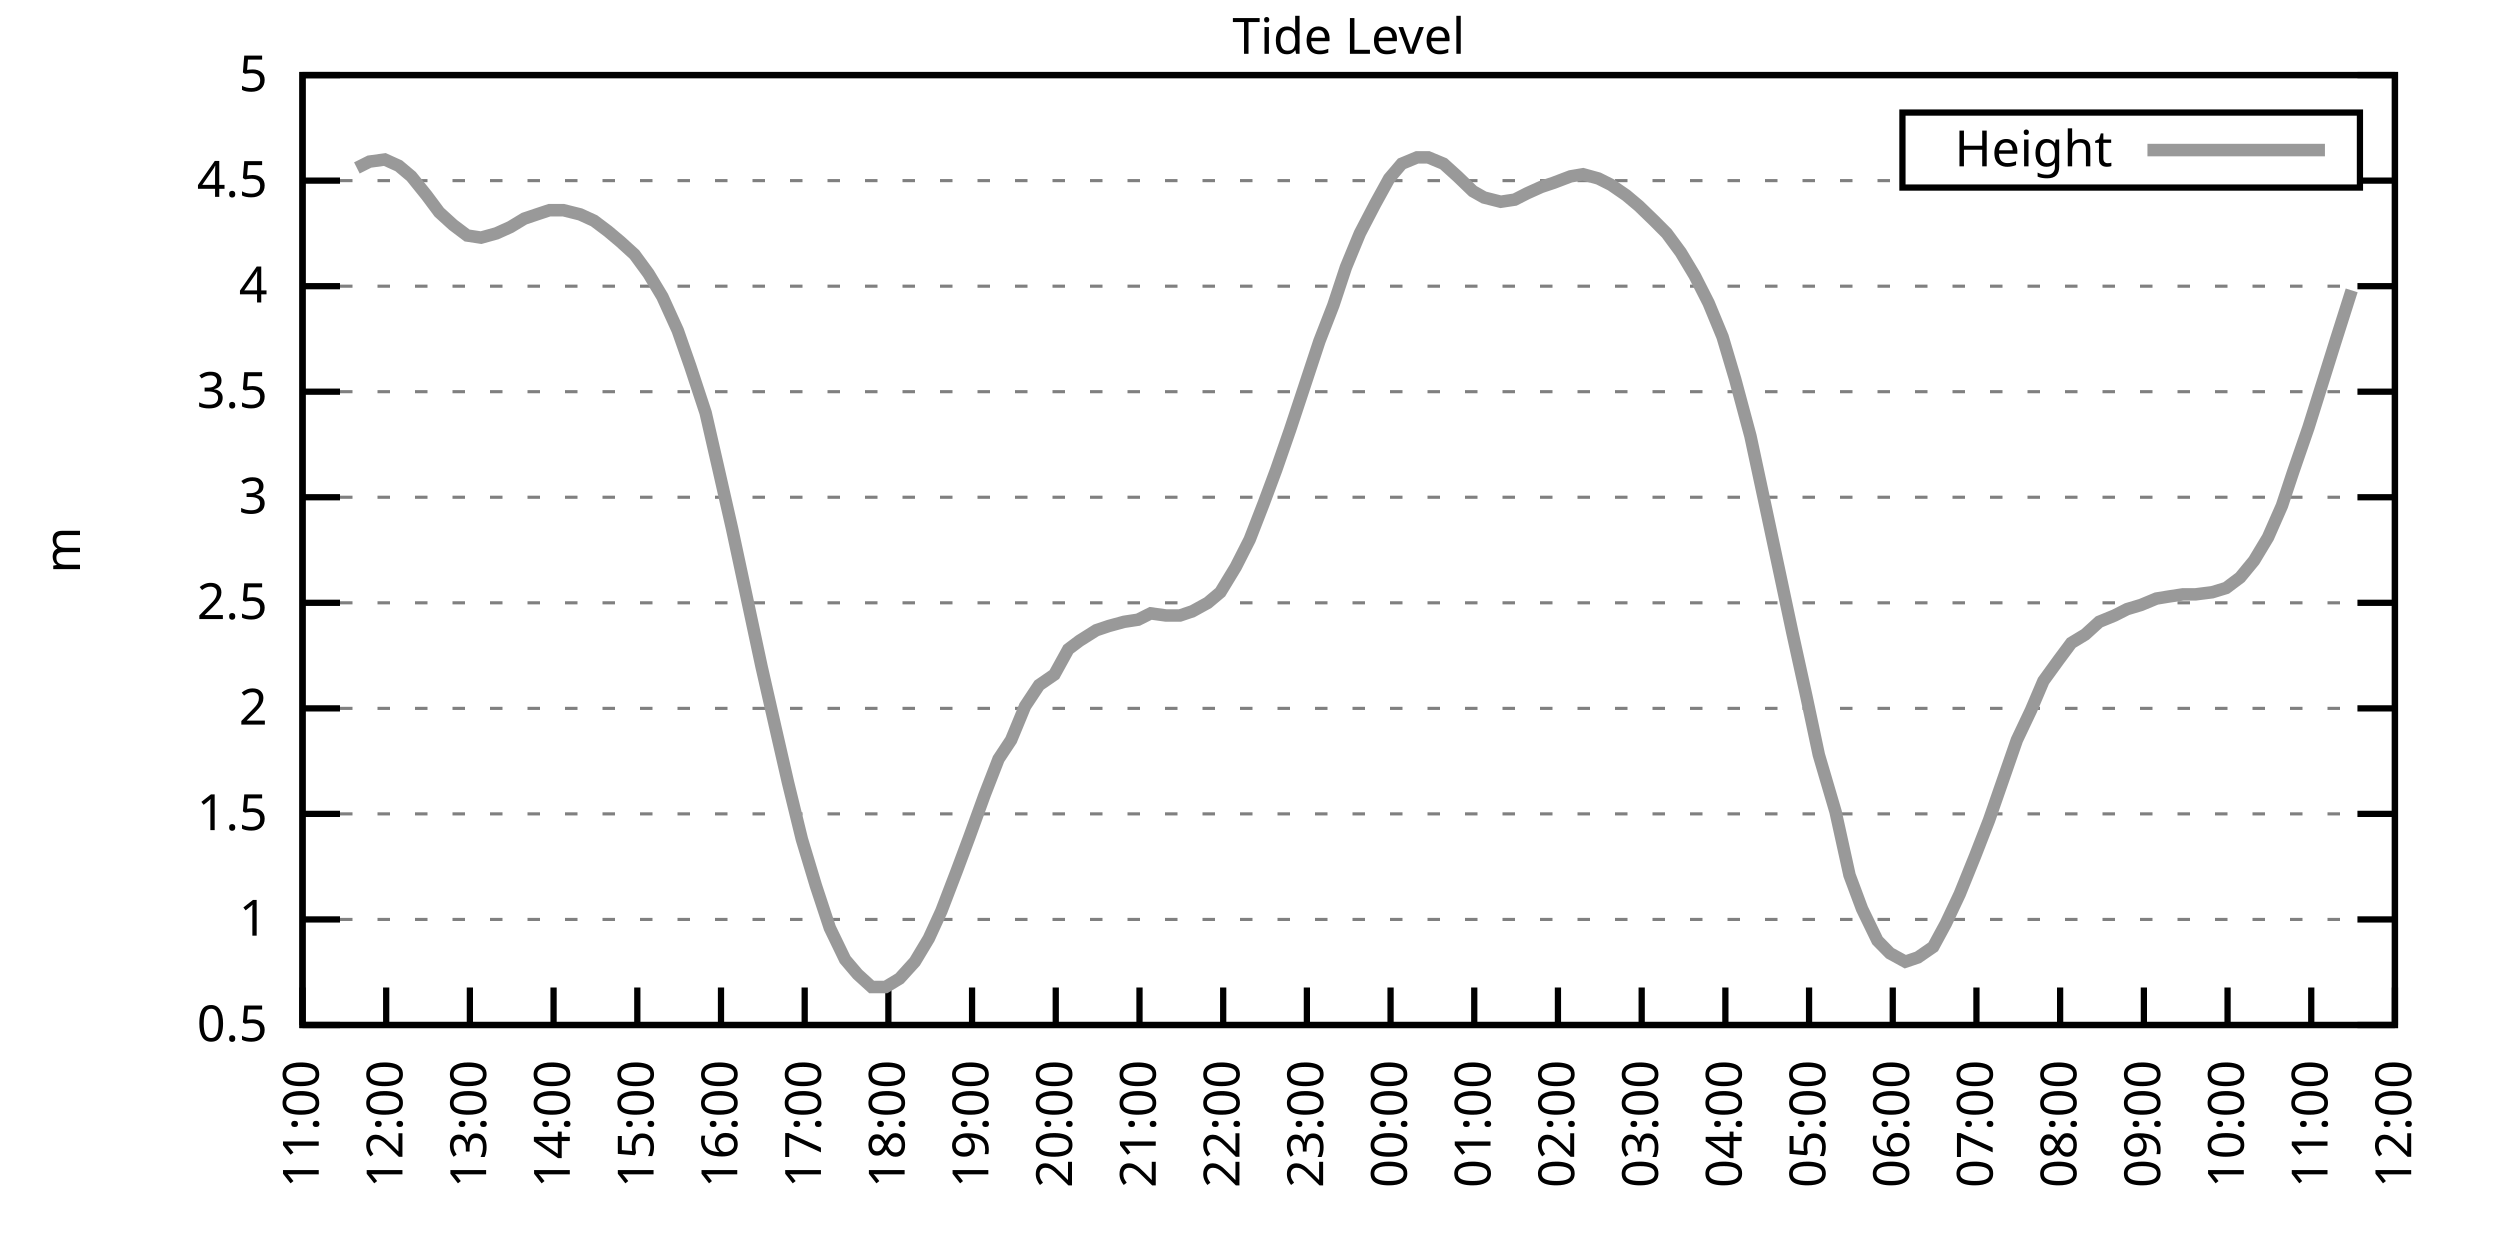
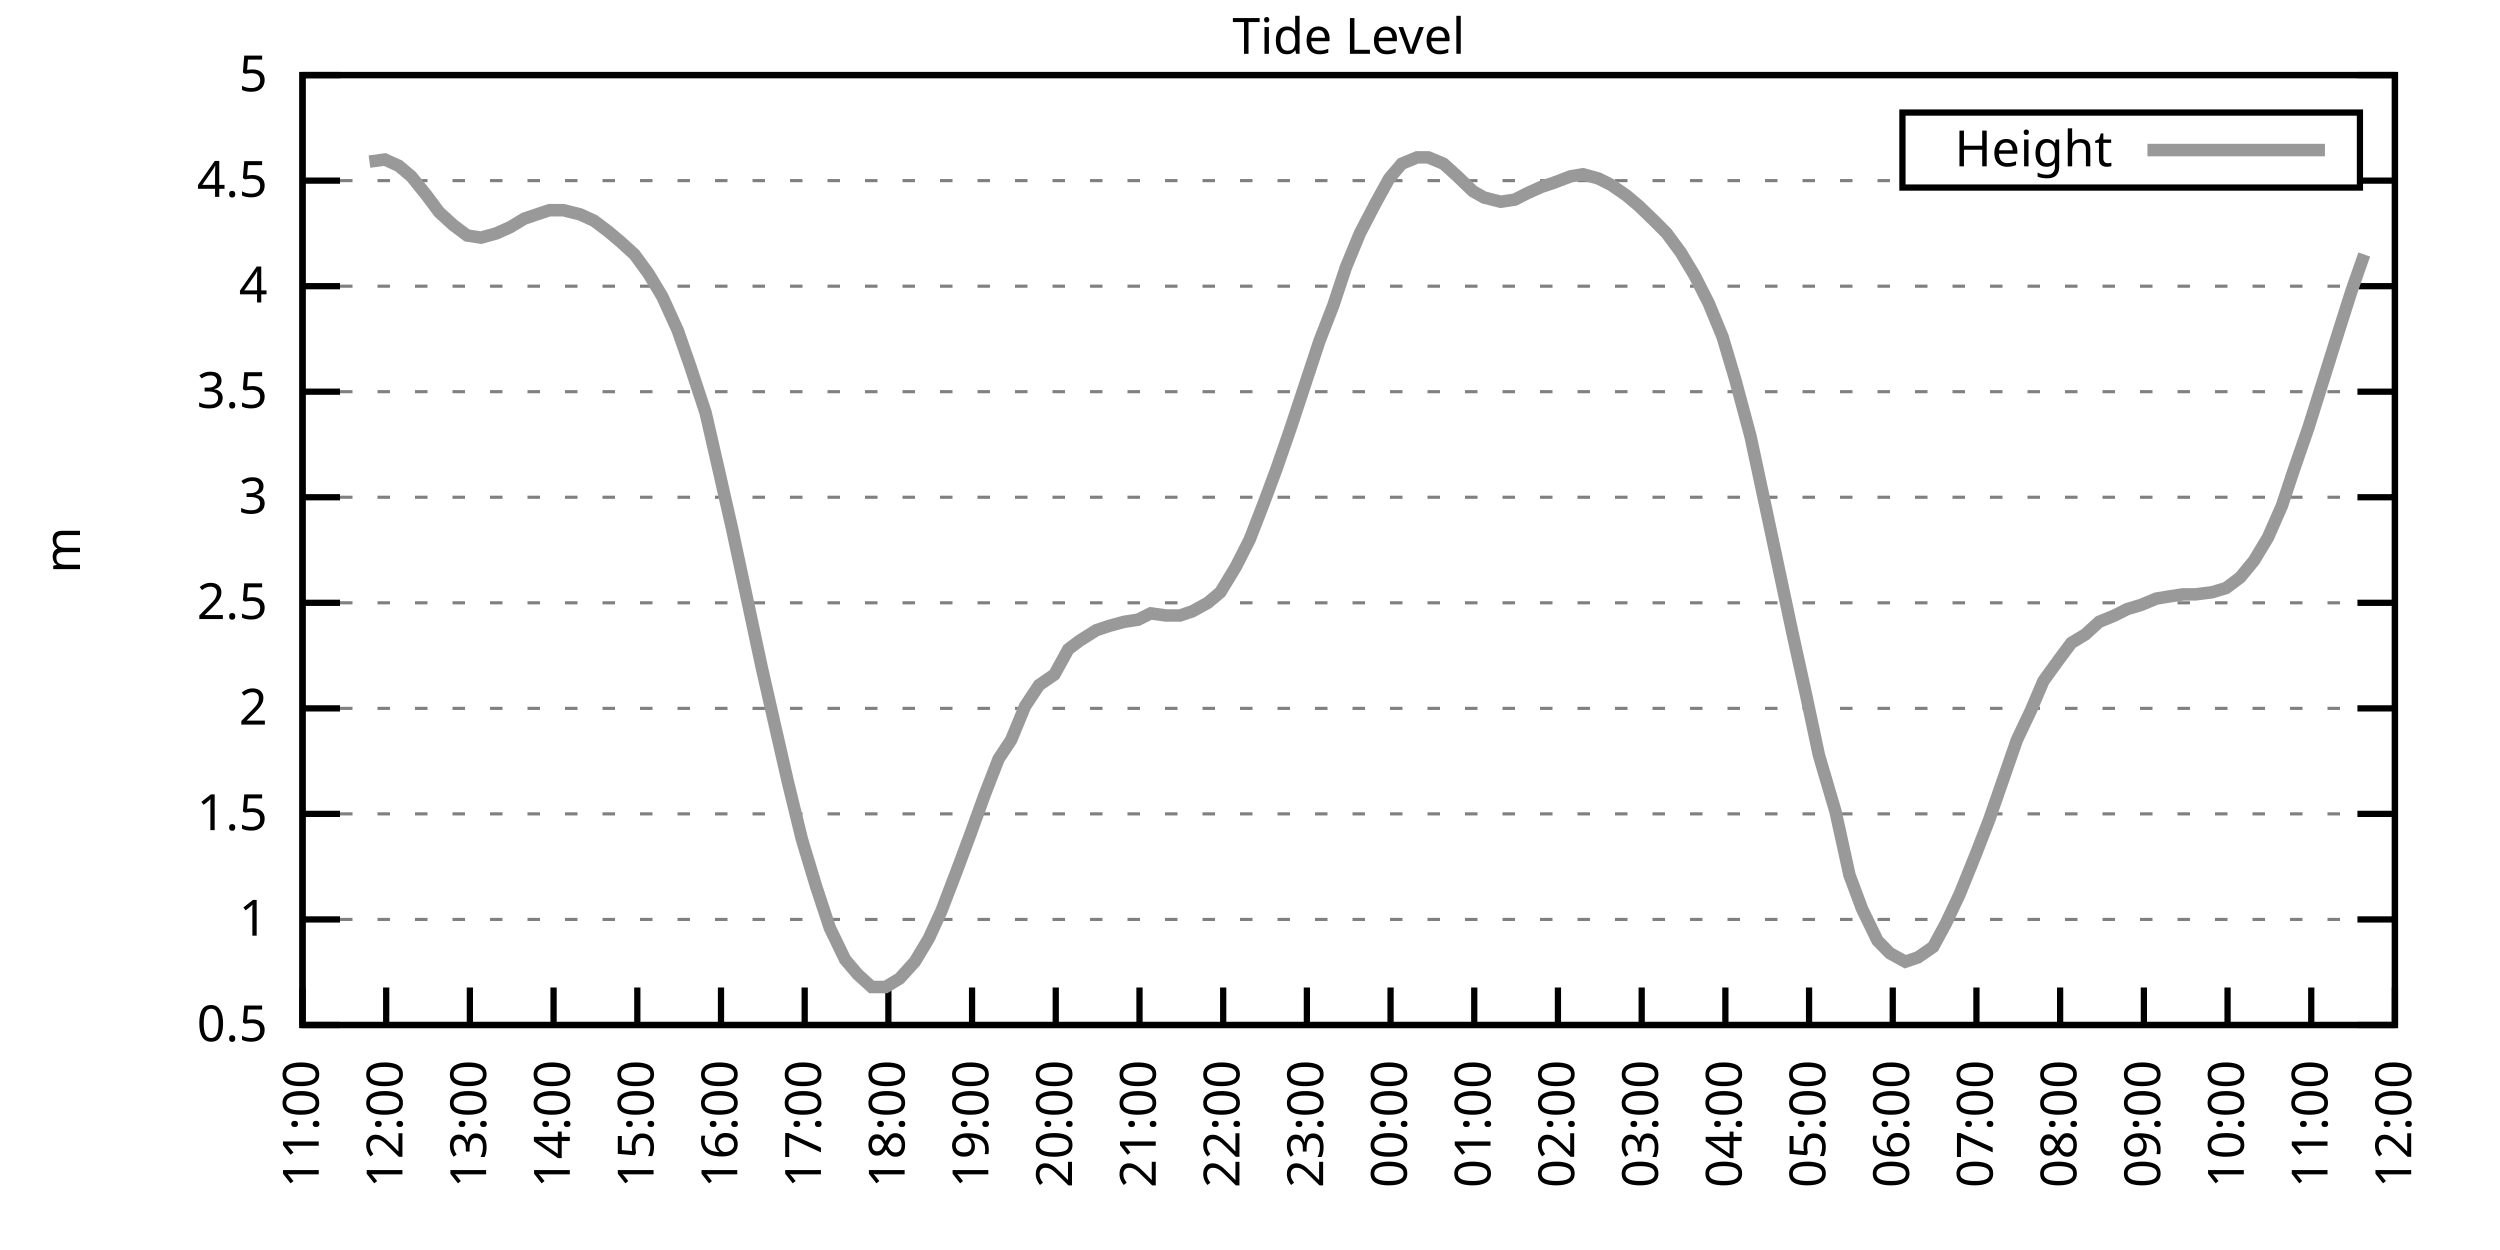
<svg xmlns="http://www.w3.org/2000/svg" xmlns:xlink="http://www.w3.org/1999/xlink" width="400" height="200" viewBox="0 0 400 200">
  <g id="gnuplot_canvas">
    <rect x="0" y="0" width="400" height="200" fill="none" />
    <defs>
      <circle id="gpDot" r="0.5" stroke-width="0.5" stroke="currentColor" />
      <path id="gpPt0" stroke-width="0.333" stroke="currentColor" d="M-1,0 h2 M0,-1 v2" />
      <path id="gpPt1" stroke-width="0.333" stroke="currentColor" d="M-1,-1 L1,1 M1,-1 L-1,1" />
      <path id="gpPt2" stroke-width="0.333" stroke="currentColor" d="M-1,0 L1,0 M0,-1 L0,1 M-1,-1 L1,1 M-1,1 L1,-1" />
      <rect id="gpPt3" stroke-width="0.333" stroke="currentColor" x="-1" y="-1" width="2" height="2" />
      <rect id="gpPt4" stroke-width="0.333" stroke="currentColor" fill="currentColor" x="-1" y="-1" width="2" height="2" />
      <circle id="gpPt5" stroke-width="0.333" stroke="currentColor" cx="0" cy="0" r="1" />
      <use xlink:href="#gpPt5" id="gpPt6" fill="currentColor" stroke="none" />
      <path id="gpPt7" stroke-width="0.333" stroke="currentColor" d="M0,-1.33 L-1.33,0.67 L1.33,0.67 z" />
      <use xlink:href="#gpPt7" id="gpPt8" fill="currentColor" stroke="none" />
      <use xlink:href="#gpPt7" id="gpPt9" stroke="currentColor" transform="rotate(180)" />
      <use xlink:href="#gpPt9" id="gpPt10" fill="currentColor" stroke="none" />
      <use xlink:href="#gpPt3" id="gpPt11" stroke="currentColor" transform="rotate(45)" />
      <use xlink:href="#gpPt11" id="gpPt12" fill="currentColor" stroke="none" />
      <path id="gpPt13" stroke-width="0.333" stroke="currentColor" d="M0,1.330 L1.265,0.411 L0.782,-1.067 L-0.782,-1.076 L-1.265,0.411 z" />
      <use xlink:href="#gpPt13" id="gpPt14" fill="currentColor" stroke="none" />
      <filter id="textbox" filterUnits="objectBoundingBox" x="0" y="0" height="1" width="1">
        <feFlood flood-color="white" flood-opacity="1" result="bgnd" />
        <feComposite in="SourceGraphic" in2="bgnd" operator="atop" />
      </filter>
      <filter id="greybox" filterUnits="objectBoundingBox" x="0" y="0" height="1" width="1">
        <feFlood flood-color="lightgrey" flood-opacity="1" result="grey" />
        <feComposite in="SourceGraphic" in2="grey" operator="atop" />
      </filter>
    </defs>
    <g fill="none" color="white" stroke="currentColor" stroke-width="1.00" stroke-linecap="butt" stroke-linejoin="miter">
</g>
    <g fill="none" color="black" stroke="currentColor" stroke-width="1.00" stroke-linecap="butt" stroke-linejoin="miter">
      <g stroke="none" shape-rendering="crispEdges">
        <polygon fill="rgb(255, 255, 255)" points="48.40,164.00 383.18,164.00 383.18,12.02 48.40,12.02 " />
      </g>
    </g>
    <g fill="none" color="black" stroke="currentColor" stroke-width="1.00" stroke-linecap="butt" stroke-linejoin="miter">
</g>
    <g fill="none" color="black" stroke="black" stroke-width="0.50" stroke-linecap="butt" stroke-linejoin="miter">
</g>
    <g fill="none" color="gray" stroke="currentColor" stroke-width="0.50" stroke-linecap="butt" stroke-linejoin="miter">
      <path stroke="gray" stroke-dasharray="2,4" class="gridline" d="M48.40,164.00 L383.19,164.00  " />
    </g>
    <g fill="none" color="gray" stroke="gray" stroke-width="1.00" stroke-linecap="butt" stroke-linejoin="miter">
</g>
    <g fill="none" color="black" stroke="currentColor" stroke-width="1.00" stroke-linecap="butt" stroke-linejoin="miter">
      <path stroke="black" d="M48.40,164.00 L54.40,164.00 M383.19,164.00 L377.19,164.00  " />
      <g transform="translate(42.80,166.60)" stroke="none" fill="black" font-family="Sans" font-size="8.00" text-anchor="end">
        <text>
          <tspan font-family="Sans"> 0.5</tspan>
        </text>
      </g>
    </g>
    <g fill="none" color="black" stroke="currentColor" stroke-width="1.00" stroke-linecap="butt" stroke-linejoin="miter">
</g>
    <g fill="none" color="black" stroke="black" stroke-width="0.50" stroke-linecap="butt" stroke-linejoin="miter">
</g>
    <g fill="none" color="gray" stroke="currentColor" stroke-width="0.50" stroke-linecap="butt" stroke-linejoin="miter">
      <path stroke="gray" stroke-dasharray="2,4" class="gridline" d="M48.40,147.11 L383.19,147.11  " />
    </g>
    <g fill="none" color="gray" stroke="gray" stroke-width="1.00" stroke-linecap="butt" stroke-linejoin="miter">
</g>
    <g fill="none" color="black" stroke="currentColor" stroke-width="1.00" stroke-linecap="butt" stroke-linejoin="miter">
      <path stroke="black" d="M48.40,147.11 L54.40,147.11 M383.19,147.11 L377.19,147.11  " />
      <g transform="translate(42.80,149.71)" stroke="none" fill="black" font-family="Sans" font-size="8.00" text-anchor="end">
        <text>
          <tspan font-family="Sans"> 1</tspan>
        </text>
      </g>
    </g>
    <g fill="none" color="black" stroke="currentColor" stroke-width="1.00" stroke-linecap="butt" stroke-linejoin="miter">
</g>
    <g fill="none" color="black" stroke="black" stroke-width="0.50" stroke-linecap="butt" stroke-linejoin="miter">
</g>
    <g fill="none" color="gray" stroke="currentColor" stroke-width="0.50" stroke-linecap="butt" stroke-linejoin="miter">
      <path stroke="gray" stroke-dasharray="2,4" class="gridline" d="M48.40,130.22 L383.19,130.22  " />
    </g>
    <g fill="none" color="gray" stroke="gray" stroke-width="1.00" stroke-linecap="butt" stroke-linejoin="miter">
</g>
    <g fill="none" color="black" stroke="currentColor" stroke-width="1.00" stroke-linecap="butt" stroke-linejoin="miter">
      <path stroke="black" d="M48.40,130.22 L54.40,130.22 M383.19,130.22 L377.19,130.22  " />
      <g transform="translate(42.80,132.82)" stroke="none" fill="black" font-family="Sans" font-size="8.00" text-anchor="end">
        <text>
          <tspan font-family="Sans"> 1.5</tspan>
        </text>
      </g>
    </g>
    <g fill="none" color="black" stroke="currentColor" stroke-width="1.00" stroke-linecap="butt" stroke-linejoin="miter">
</g>
    <g fill="none" color="black" stroke="black" stroke-width="0.50" stroke-linecap="butt" stroke-linejoin="miter">
</g>
    <g fill="none" color="gray" stroke="currentColor" stroke-width="0.50" stroke-linecap="butt" stroke-linejoin="miter">
      <path stroke="gray" stroke-dasharray="2,4" class="gridline" d="M48.40,113.34 L383.19,113.34  " />
    </g>
    <g fill="none" color="gray" stroke="gray" stroke-width="1.00" stroke-linecap="butt" stroke-linejoin="miter">
</g>
    <g fill="none" color="black" stroke="currentColor" stroke-width="1.00" stroke-linecap="butt" stroke-linejoin="miter">
      <path stroke="black" d="M48.40,113.34 L54.40,113.34 M383.19,113.34 L377.19,113.34  " />
      <g transform="translate(42.80,115.94)" stroke="none" fill="black" font-family="Sans" font-size="8.00" text-anchor="end">
        <text>
          <tspan font-family="Sans"> 2</tspan>
        </text>
      </g>
    </g>
    <g fill="none" color="black" stroke="currentColor" stroke-width="1.00" stroke-linecap="butt" stroke-linejoin="miter">
</g>
    <g fill="none" color="black" stroke="black" stroke-width="0.50" stroke-linecap="butt" stroke-linejoin="miter">
</g>
    <g fill="none" color="gray" stroke="currentColor" stroke-width="0.50" stroke-linecap="butt" stroke-linejoin="miter">
      <path stroke="gray" stroke-dasharray="2,4" class="gridline" d="M48.40,96.45 L383.19,96.45  " />
    </g>
    <g fill="none" color="gray" stroke="gray" stroke-width="1.00" stroke-linecap="butt" stroke-linejoin="miter">
</g>
    <g fill="none" color="black" stroke="currentColor" stroke-width="1.00" stroke-linecap="butt" stroke-linejoin="miter">
      <path stroke="black" d="M48.40,96.45 L54.40,96.45 M383.19,96.45 L377.19,96.45  " />
      <g transform="translate(42.80,99.05)" stroke="none" fill="black" font-family="Sans" font-size="8.00" text-anchor="end">
        <text>
          <tspan font-family="Sans"> 2.5</tspan>
        </text>
      </g>
    </g>
    <g fill="none" color="black" stroke="currentColor" stroke-width="1.00" stroke-linecap="butt" stroke-linejoin="miter">
</g>
    <g fill="none" color="black" stroke="black" stroke-width="0.50" stroke-linecap="butt" stroke-linejoin="miter">
</g>
    <g fill="none" color="gray" stroke="currentColor" stroke-width="0.50" stroke-linecap="butt" stroke-linejoin="miter">
      <path stroke="gray" stroke-dasharray="2,4" class="gridline" d="M48.40,79.56 L383.19,79.56  " />
    </g>
    <g fill="none" color="gray" stroke="gray" stroke-width="1.00" stroke-linecap="butt" stroke-linejoin="miter">
</g>
    <g fill="none" color="black" stroke="currentColor" stroke-width="1.00" stroke-linecap="butt" stroke-linejoin="miter">
      <path stroke="black" d="M48.40,79.56 L54.40,79.56 M383.19,79.56 L377.19,79.56  " />
      <g transform="translate(42.80,82.16)" stroke="none" fill="black" font-family="Sans" font-size="8.00" text-anchor="end">
        <text>
          <tspan font-family="Sans"> 3</tspan>
        </text>
      </g>
    </g>
    <g fill="none" color="black" stroke="currentColor" stroke-width="1.00" stroke-linecap="butt" stroke-linejoin="miter">
</g>
    <g fill="none" color="black" stroke="black" stroke-width="0.50" stroke-linecap="butt" stroke-linejoin="miter">
</g>
    <g fill="none" color="gray" stroke="currentColor" stroke-width="0.50" stroke-linecap="butt" stroke-linejoin="miter">
      <path stroke="gray" stroke-dasharray="2,4" class="gridline" d="M48.40,62.67 L383.19,62.67  " />
    </g>
    <g fill="none" color="gray" stroke="gray" stroke-width="1.00" stroke-linecap="butt" stroke-linejoin="miter">
</g>
    <g fill="none" color="black" stroke="currentColor" stroke-width="1.00" stroke-linecap="butt" stroke-linejoin="miter">
      <path stroke="black" d="M48.40,62.67 L54.40,62.67 M383.19,62.67 L377.19,62.67  " />
      <g transform="translate(42.80,65.27)" stroke="none" fill="black" font-family="Sans" font-size="8.00" text-anchor="end">
        <text>
          <tspan font-family="Sans"> 3.5</tspan>
        </text>
      </g>
    </g>
    <g fill="none" color="black" stroke="currentColor" stroke-width="1.00" stroke-linecap="butt" stroke-linejoin="miter">
</g>
    <g fill="none" color="black" stroke="black" stroke-width="0.50" stroke-linecap="butt" stroke-linejoin="miter">
</g>
    <g fill="none" color="gray" stroke="currentColor" stroke-width="0.50" stroke-linecap="butt" stroke-linejoin="miter">
      <path stroke="gray" stroke-dasharray="2,4" class="gridline" d="M48.40,45.79 L383.19,45.79  " />
    </g>
    <g fill="none" color="gray" stroke="gray" stroke-width="1.00" stroke-linecap="butt" stroke-linejoin="miter">
</g>
    <g fill="none" color="black" stroke="currentColor" stroke-width="1.00" stroke-linecap="butt" stroke-linejoin="miter">
      <path stroke="black" d="M48.40,45.79 L54.40,45.79 M383.19,45.79 L377.19,45.79  " />
      <g transform="translate(42.80,48.39)" stroke="none" fill="black" font-family="Sans" font-size="8.00" text-anchor="end">
        <text>
          <tspan font-family="Sans"> 4</tspan>
        </text>
      </g>
    </g>
    <g fill="none" color="black" stroke="currentColor" stroke-width="1.00" stroke-linecap="butt" stroke-linejoin="miter">
</g>
    <g fill="none" color="black" stroke="black" stroke-width="0.50" stroke-linecap="butt" stroke-linejoin="miter">
</g>
    <g fill="none" color="gray" stroke="currentColor" stroke-width="0.50" stroke-linecap="butt" stroke-linejoin="miter">
      <path stroke="gray" stroke-dasharray="2,4" class="gridline" d="M48.40,28.90 L304.39,28.90 M377.59,28.90 L383.19,28.90  " />
    </g>
    <g fill="none" color="gray" stroke="gray" stroke-width="1.00" stroke-linecap="butt" stroke-linejoin="miter">
</g>
    <g fill="none" color="black" stroke="currentColor" stroke-width="1.00" stroke-linecap="butt" stroke-linejoin="miter">
      <path stroke="black" d="M48.40,28.90 L54.40,28.90 M383.19,28.90 L377.19,28.90  " />
      <g transform="translate(42.80,31.50)" stroke="none" fill="black" font-family="Sans" font-size="8.00" text-anchor="end">
        <text>
          <tspan font-family="Sans"> 4.5</tspan>
        </text>
      </g>
    </g>
    <g fill="none" color="black" stroke="currentColor" stroke-width="1.00" stroke-linecap="butt" stroke-linejoin="miter">
</g>
    <g fill="none" color="black" stroke="black" stroke-width="0.50" stroke-linecap="butt" stroke-linejoin="miter">
</g>
    <g fill="none" color="gray" stroke="currentColor" stroke-width="0.50" stroke-linecap="butt" stroke-linejoin="miter">
      <path stroke="gray" stroke-dasharray="2,4" class="gridline" d="M48.40,12.01 L383.19,12.01  " />
    </g>
    <g fill="none" color="gray" stroke="gray" stroke-width="1.00" stroke-linecap="butt" stroke-linejoin="miter">
</g>
    <g fill="none" color="black" stroke="currentColor" stroke-width="1.00" stroke-linecap="butt" stroke-linejoin="miter">
      <path stroke="black" d="M48.40,12.01 L54.40,12.01 M383.19,12.01 L377.19,12.01  " />
      <g transform="translate(42.80,14.61)" stroke="none" fill="black" font-family="Sans" font-size="8.00" text-anchor="end">
        <text>
          <tspan font-family="Sans"> 5</tspan>
        </text>
      </g>
    </g>
    <g fill="none" color="black" stroke="currentColor" stroke-width="1.00" stroke-linecap="butt" stroke-linejoin="miter">
      <path stroke="black" d="M48.40,164.00 L48.40,158.00  " />
      <g transform="translate(51.00,169.60) rotate(270.00)" stroke="none" fill="black" font-family="Sans" font-size="8.00" text-anchor="end">
        <text>
          <tspan font-family="Sans">11:00</tspan>
        </text>
      </g>
    </g>
    <g fill="none" color="black" stroke="currentColor" stroke-width="1.00" stroke-linecap="butt" stroke-linejoin="miter">
      <path stroke="black" d="M61.79,164.00 L61.79,158.00  " />
      <g transform="translate(64.39,169.60) rotate(270.00)" stroke="none" fill="black" font-family="Sans" font-size="8.00" text-anchor="end">
        <text>
          <tspan font-family="Sans">12:00</tspan>
        </text>
      </g>
    </g>
    <g fill="none" color="black" stroke="currentColor" stroke-width="1.00" stroke-linecap="butt" stroke-linejoin="miter">
      <path stroke="black" d="M75.18,164.00 L75.18,158.00  " />
      <g transform="translate(77.78,169.60) rotate(270.00)" stroke="none" fill="black" font-family="Sans" font-size="8.00" text-anchor="end">
        <text>
          <tspan font-family="Sans">13:00</tspan>
        </text>
      </g>
    </g>
    <g fill="none" color="black" stroke="currentColor" stroke-width="1.00" stroke-linecap="butt" stroke-linejoin="miter">
      <path stroke="black" d="M88.57,164.00 L88.57,158.00  " />
      <g transform="translate(91.17,169.60) rotate(270.00)" stroke="none" fill="black" font-family="Sans" font-size="8.00" text-anchor="end">
        <text>
          <tspan font-family="Sans">14:00</tspan>
        </text>
      </g>
    </g>
    <g fill="none" color="black" stroke="currentColor" stroke-width="1.00" stroke-linecap="butt" stroke-linejoin="miter">
      <path stroke="black" d="M101.97,164.00 L101.97,158.00  " />
      <g transform="translate(104.57,169.60) rotate(270.00)" stroke="none" fill="black" font-family="Sans" font-size="8.00" text-anchor="end">
        <text>
          <tspan font-family="Sans">15:00</tspan>
        </text>
      </g>
    </g>
    <g fill="none" color="black" stroke="currentColor" stroke-width="1.00" stroke-linecap="butt" stroke-linejoin="miter">
      <path stroke="black" d="M115.36,164.00 L115.36,158.00  " />
      <g transform="translate(117.96,169.60) rotate(270.00)" stroke="none" fill="black" font-family="Sans" font-size="8.00" text-anchor="end">
        <text>
          <tspan font-family="Sans">16:00</tspan>
        </text>
      </g>
    </g>
    <g fill="none" color="black" stroke="currentColor" stroke-width="1.00" stroke-linecap="butt" stroke-linejoin="miter">
      <path stroke="black" d="M128.75,164.00 L128.75,158.00  " />
      <g transform="translate(131.35,169.60) rotate(270.00)" stroke="none" fill="black" font-family="Sans" font-size="8.00" text-anchor="end">
        <text>
          <tspan font-family="Sans">17:00</tspan>
        </text>
      </g>
    </g>
    <g fill="none" color="black" stroke="currentColor" stroke-width="1.00" stroke-linecap="butt" stroke-linejoin="miter">
      <path stroke="black" d="M142.14,164.00 L142.14,158.00  " />
      <g transform="translate(144.74,169.60) rotate(270.00)" stroke="none" fill="black" font-family="Sans" font-size="8.00" text-anchor="end">
        <text>
          <tspan font-family="Sans">18:00</tspan>
        </text>
      </g>
    </g>
    <g fill="none" color="black" stroke="currentColor" stroke-width="1.00" stroke-linecap="butt" stroke-linejoin="miter">
      <path stroke="black" d="M155.53,164.00 L155.53,158.00  " />
      <g transform="translate(158.13,169.60) rotate(270.00)" stroke="none" fill="black" font-family="Sans" font-size="8.00" text-anchor="end">
        <text>
          <tspan font-family="Sans">19:00</tspan>
        </text>
      </g>
    </g>
    <g fill="none" color="black" stroke="currentColor" stroke-width="1.00" stroke-linecap="butt" stroke-linejoin="miter">
      <path stroke="black" d="M168.92,164.00 L168.92,158.00  " />
      <g transform="translate(171.52,169.60) rotate(270.00)" stroke="none" fill="black" font-family="Sans" font-size="8.00" text-anchor="end">
        <text>
          <tspan font-family="Sans">20:00</tspan>
        </text>
      </g>
    </g>
    <g fill="none" color="black" stroke="currentColor" stroke-width="1.00" stroke-linecap="butt" stroke-linejoin="miter">
      <path stroke="black" d="M182.32,164.00 L182.32,158.00  " />
      <g transform="translate(184.92,169.60) rotate(270.00)" stroke="none" fill="black" font-family="Sans" font-size="8.00" text-anchor="end">
        <text>
          <tspan font-family="Sans">21:00</tspan>
        </text>
      </g>
    </g>
    <g fill="none" color="black" stroke="currentColor" stroke-width="1.00" stroke-linecap="butt" stroke-linejoin="miter">
      <path stroke="black" d="M195.71,164.00 L195.71,158.00  " />
      <g transform="translate(198.31,169.60) rotate(270.00)" stroke="none" fill="black" font-family="Sans" font-size="8.00" text-anchor="end">
        <text>
          <tspan font-family="Sans">22:00</tspan>
        </text>
      </g>
    </g>
    <g fill="none" color="black" stroke="currentColor" stroke-width="1.00" stroke-linecap="butt" stroke-linejoin="miter">
      <path stroke="black" d="M209.10,164.00 L209.10,158.00  " />
      <g transform="translate(211.70,169.60) rotate(270.00)" stroke="none" fill="black" font-family="Sans" font-size="8.00" text-anchor="end">
        <text>
          <tspan font-family="Sans">23:00</tspan>
        </text>
      </g>
    </g>
    <g fill="none" color="black" stroke="currentColor" stroke-width="1.00" stroke-linecap="butt" stroke-linejoin="miter">
      <path stroke="black" d="M222.49,164.00 L222.49,158.00  " />
      <g transform="translate(225.09,169.60) rotate(270.00)" stroke="none" fill="black" font-family="Sans" font-size="8.00" text-anchor="end">
        <text>
          <tspan font-family="Sans">00:00</tspan>
        </text>
      </g>
    </g>
    <g fill="none" color="black" stroke="currentColor" stroke-width="1.00" stroke-linecap="butt" stroke-linejoin="miter">
      <path stroke="black" d="M235.88,164.00 L235.88,158.00  " />
      <g transform="translate(238.48,169.60) rotate(270.00)" stroke="none" fill="black" font-family="Sans" font-size="8.00" text-anchor="end">
        <text>
          <tspan font-family="Sans">01:00</tspan>
        </text>
      </g>
    </g>
    <g fill="none" color="black" stroke="currentColor" stroke-width="1.00" stroke-linecap="butt" stroke-linejoin="miter">
      <path stroke="black" d="M249.27,164.00 L249.27,158.00  " />
      <g transform="translate(251.87,169.60) rotate(270.00)" stroke="none" fill="black" font-family="Sans" font-size="8.00" text-anchor="end">
        <text>
          <tspan font-family="Sans">02:00</tspan>
        </text>
      </g>
    </g>
    <g fill="none" color="black" stroke="currentColor" stroke-width="1.00" stroke-linecap="butt" stroke-linejoin="miter">
      <path stroke="black" d="M262.67,164.00 L262.67,158.00  " />
      <g transform="translate(265.27,169.60) rotate(270.00)" stroke="none" fill="black" font-family="Sans" font-size="8.00" text-anchor="end">
        <text>
          <tspan font-family="Sans">03:00</tspan>
        </text>
      </g>
    </g>
    <g fill="none" color="black" stroke="currentColor" stroke-width="1.00" stroke-linecap="butt" stroke-linejoin="miter">
      <path stroke="black" d="M276.06,164.00 L276.06,158.00  " />
      <g transform="translate(278.66,169.60) rotate(270.00)" stroke="none" fill="black" font-family="Sans" font-size="8.00" text-anchor="end">
        <text>
          <tspan font-family="Sans">04:00</tspan>
        </text>
      </g>
    </g>
    <g fill="none" color="black" stroke="currentColor" stroke-width="1.00" stroke-linecap="butt" stroke-linejoin="miter">
      <path stroke="black" d="M289.45,164.00 L289.45,158.00  " />
      <g transform="translate(292.05,169.60) rotate(270.00)" stroke="none" fill="black" font-family="Sans" font-size="8.00" text-anchor="end">
        <text>
          <tspan font-family="Sans">05:00</tspan>
        </text>
      </g>
    </g>
    <g fill="none" color="black" stroke="currentColor" stroke-width="1.00" stroke-linecap="butt" stroke-linejoin="miter">
      <path stroke="black" d="M302.84,164.00 L302.84,158.00  " />
      <g transform="translate(305.44,169.60) rotate(270.00)" stroke="none" fill="black" font-family="Sans" font-size="8.00" text-anchor="end">
        <text>
          <tspan font-family="Sans">06:00</tspan>
        </text>
      </g>
    </g>
    <g fill="none" color="black" stroke="currentColor" stroke-width="1.00" stroke-linecap="butt" stroke-linejoin="miter">
      <path stroke="black" d="M316.23,164.00 L316.23,158.00  " />
      <g transform="translate(318.83,169.60) rotate(270.00)" stroke="none" fill="black" font-family="Sans" font-size="8.00" text-anchor="end">
        <text>
          <tspan font-family="Sans">07:00</tspan>
        </text>
      </g>
    </g>
    <g fill="none" color="black" stroke="currentColor" stroke-width="1.00" stroke-linecap="butt" stroke-linejoin="miter">
      <path stroke="black" d="M329.62,164.00 L329.62,158.00  " />
      <g transform="translate(332.22,169.60) rotate(270.00)" stroke="none" fill="black" font-family="Sans" font-size="8.00" text-anchor="end">
        <text>
          <tspan font-family="Sans">08:00</tspan>
        </text>
      </g>
    </g>
    <g fill="none" color="black" stroke="currentColor" stroke-width="1.00" stroke-linecap="butt" stroke-linejoin="miter">
      <path stroke="black" d="M343.02,164.00 L343.02,158.00  " />
      <g transform="translate(345.62,169.60) rotate(270.00)" stroke="none" fill="black" font-family="Sans" font-size="8.00" text-anchor="end">
        <text>
          <tspan font-family="Sans">09:00</tspan>
        </text>
      </g>
    </g>
    <g fill="none" color="black" stroke="currentColor" stroke-width="1.00" stroke-linecap="butt" stroke-linejoin="miter">
      <path stroke="black" d="M356.41,164.00 L356.41,158.00  " />
      <g transform="translate(359.01,169.60) rotate(270.00)" stroke="none" fill="black" font-family="Sans" font-size="8.00" text-anchor="end">
        <text>
          <tspan font-family="Sans">10:00</tspan>
        </text>
      </g>
    </g>
    <g fill="none" color="black" stroke="currentColor" stroke-width="1.00" stroke-linecap="butt" stroke-linejoin="miter">
      <path stroke="black" d="M369.80,164.00 L369.80,158.00  " />
      <g transform="translate(372.40,169.60) rotate(270.00)" stroke="none" fill="black" font-family="Sans" font-size="8.00" text-anchor="end">
        <text>
          <tspan font-family="Sans">11:00</tspan>
        </text>
      </g>
    </g>
    <g fill="none" color="black" stroke="currentColor" stroke-width="1.00" stroke-linecap="butt" stroke-linejoin="miter">
      <path stroke="black" d="M383.19,164.00 L383.19,158.00  " />
      <g transform="translate(385.79,169.60) rotate(270.00)" stroke="none" fill="black" font-family="Sans" font-size="8.00" text-anchor="end">
        <text>
          <tspan font-family="Sans">12:00</tspan>
        </text>
      </g>
    </g>
    <g fill="none" color="black" stroke="currentColor" stroke-width="1.00" stroke-linecap="butt" stroke-linejoin="miter">
</g>
    <g fill="none" color="black" stroke="currentColor" stroke-width="1.00" stroke-linecap="butt" stroke-linejoin="miter">
      <path stroke="black" d="M48.40,12.01 L48.40,164.00 L383.19,164.00 L383.19,12.01 L48.40,12.01 Z  " />
    </g>
    <g fill="none" color="black" stroke="currentColor" stroke-width="1.00" stroke-linecap="butt" stroke-linejoin="miter">
</g>
    <g fill="none" color="black" stroke="currentColor" stroke-width="1.00" stroke-linecap="butt" stroke-linejoin="miter">
      <path stroke="black" d="M304.39,30.01 L304.39,18.01 L377.59,18.01 L377.59,30.01 L304.39,30.01 Z  " />
    </g>
    <g id="Tide_level_plot_1">
      <g fill="none" color="white" stroke="black" stroke-width="2.00" stroke-linecap="butt" stroke-linejoin="miter">
</g>
      <g fill="none" color="black" stroke="currentColor" stroke-width="2.00" stroke-linecap="butt" stroke-linejoin="miter">
        <g transform="translate(337.99,26.61)" stroke="none" fill="black" font-family="Sans" font-size="8.00" text-anchor="end">
          <text>
            <tspan font-family="Sans">Height</tspan>
          </text>
        </g>
      </g>
      <g fill="none" color="black" stroke="currentColor" stroke-width="2.00" stroke-linecap="butt" stroke-linejoin="miter">
-         <path stroke="rgb(153, 153, 153)" d="M343.59,24.01 L371.99,24.01 M57.10,26.87 L59.11,25.86 L61.57,25.52 L63.80,26.53 L65.81,28.22 L68.26,31.26   L70.27,33.96 L72.50,35.99 L74.74,37.68 L76.97,38.02 L79.42,37.34 L81.66,36.33 L83.89,34.98 L85.90,34.30   L87.91,33.63 L90.14,33.63 L92.82,34.30 L95.05,35.32 L97.28,37.00 L99.29,38.69 L101.52,40.72 L103.75,43.76   L105.98,47.47 L108.44,52.88 L110.45,58.62 L112.90,66.05 L114.91,74.83 L117.14,84.63 L119.38,95.10 L121.83,106.58   L124.06,116.38 L126.07,125.16 L128.30,134.28 L130.54,141.71 L132.77,148.46 L135.22,153.53 L137.23,155.89 L139.46,157.92   L141.69,157.92 L143.93,156.57 L146.38,153.87 L148.61,150.15 L150.62,145.76 L153.08,139.34 L155.09,133.94 L157.54,127.18   L159.77,121.44 L161.78,118.40 L164.01,113.00 L166.25,109.62 L168.70,107.93 L170.93,103.88 L172.72,102.53 L175.40,100.84   L177.41,100.16 L179.86,99.49 L182.09,99.15 L184.10,98.14 L186.56,98.48 L188.79,98.48 L190.80,97.80 L193.25,96.45   L195.26,94.76 L197.72,90.71 L199.95,86.32 L202.18,80.57 L204.19,75.17 L206.42,68.75 L208.88,61.32 L211.11,54.57   L213.34,48.83 L215.35,42.75 L217.58,37.34 L220.04,32.61 L222.27,28.56 L224.28,26.20 L226.73,25.18 L228.52,25.18   L230.97,26.20 L233.20,28.22 L235.66,30.59 L237.44,31.60 L240.12,32.28 L242.36,31.94 L244.36,30.92 L246.60,29.91   L248.60,29.24 L251.28,28.22 L253.29,27.88 L255.75,28.56 L257.76,29.57 L260.21,31.26 L262.22,32.95 L264.67,35.32   L266.68,37.34 L268.92,40.38 L271.15,44.10 L273.38,48.49 L275.61,53.89 L277.62,60.65 L280.07,69.77 L282.53,81.25   L284.76,91.72 L286.77,101.18 L289.00,111.31 L291.01,120.77 L293.69,129.89 L295.92,140.02 L297.93,145.42 L300.39,150.49   L302.39,152.52 L304.85,153.87 L306.86,153.19 L309.31,151.50 L311.32,147.79 L313.55,143.06 L316.01,136.98 L318.24,131.24   L320.47,124.82 L322.70,118.40 L324.94,113.67 L326.95,108.95 L329.40,105.57 L331.41,102.87 L333.64,101.52 L335.87,99.49   L338.33,98.48 L340.34,97.46 L342.57,96.79 L345.02,95.77 L347.03,95.44 L349.26,95.10 L351.27,95.10 L353.95,94.76   L356.18,94.08 L358.42,92.40 L360.65,89.69 L362.88,85.98 L365.11,80.91 L366.90,75.51 L369.35,68.42 L371.58,61.32   L373.59,54.90 L376.27,46.46  " />
+         <path stroke="rgb(153, 153, 153)" d="M343.59,24.01 L371.99,24.01 M59.11,25.86 L61.57,25.52 L63.80,26.53 L65.81,28.22 L68.26,31.26 L70.27,33.96   L72.50,35.99 L74.74,37.68 L76.97,38.02 L79.42,37.34 L81.66,36.33 L83.89,34.98 L85.90,34.30 L87.91,33.63   L90.14,33.63 L92.82,34.30 L95.05,35.32 L97.28,37.00 L99.29,38.69 L101.52,40.72 L103.75,43.76 L105.98,47.47   L108.44,52.88 L110.45,58.62 L112.90,66.05 L114.91,74.83 L117.14,84.63 L119.38,95.10 L121.83,106.58 L124.06,116.38   L126.07,125.16 L128.30,134.28 L130.54,141.71 L132.77,148.46 L135.22,153.53 L137.23,155.89 L139.46,157.92 L141.69,157.92   L143.93,156.57 L146.38,153.87 L148.61,150.15 L150.62,145.76 L153.08,139.34 L155.09,133.94 L157.54,127.18 L159.77,121.44   L161.78,118.40 L164.01,113.00 L166.25,109.62 L168.70,107.93 L170.93,103.88 L172.72,102.53 L175.40,100.84 L177.41,100.16   L179.86,99.49 L182.09,99.15 L184.10,98.14 L186.56,98.48 L188.79,98.48 L190.80,97.80 L193.25,96.45 L195.26,94.76   L197.72,90.71 L199.95,86.32 L202.18,80.57 L204.19,75.17 L206.42,68.75 L208.88,61.32 L211.11,54.57 L213.34,48.83   L215.35,42.75 L217.58,37.34 L220.04,32.61 L222.27,28.56 L224.28,26.20 L226.73,25.18 L228.52,25.18 L230.97,26.20   L233.20,28.22 L235.66,30.59 L237.44,31.60 L240.12,32.28 L242.36,31.94 L244.36,30.92 L246.60,29.91 L248.60,29.24   L251.28,28.22 L253.29,27.88 L255.75,28.56 L257.76,29.57 L260.21,31.26 L262.22,32.95 L264.67,35.32 L266.68,37.34   L268.92,40.38 L271.15,44.10 L273.38,48.49 L275.61,53.89 L277.62,60.65 L280.07,69.77 L282.53,81.25 L284.76,91.72   L286.77,101.18 L289.00,111.31 L291.01,120.77 L293.69,129.89 L295.92,140.02 L297.93,145.42 L300.39,150.49 L302.39,152.52   L304.85,153.87 L306.86,153.19 L309.31,151.50 L311.32,147.79 L313.55,143.06 L316.01,136.98 L318.24,131.24 L320.47,124.82   L322.70,118.40 L324.94,113.67 L326.95,108.95 L329.40,105.57 L331.41,102.87 L333.64,101.52 L335.87,99.49 L338.33,98.48   L340.34,97.46 L342.57,96.79 L345.02,95.77 L347.03,95.44 L349.26,95.10 L351.27,95.10 L353.95,94.76 L356.18,94.08   L358.42,92.40 L360.65,89.69 L362.88,85.98 L365.11,80.91 L366.90,75.51 L369.35,68.42 L371.58,61.32 L373.59,54.90   L376.27,46.46 L378.28,40.72  " />
      </g>
    </g>
    <g fill="none" color="black" stroke="currentColor" stroke-width="2.00" stroke-linecap="butt" stroke-linejoin="miter">
</g>
    <g fill="none" color="black" stroke="black" stroke-width="1.00" stroke-linecap="butt" stroke-linejoin="miter">
</g>
    <g fill="none" color="black" stroke="currentColor" stroke-width="1.00" stroke-linecap="butt" stroke-linejoin="miter">
      <path stroke="black" d="M48.40,12.01 L48.40,164.00 L383.19,164.00 L383.19,12.01 L48.40,12.01 Z  " />
      <g transform="translate(12.80,88.01) rotate(270.00)" stroke="none" fill="black" font-family="Sans" font-size="8.00" text-anchor="middle">
        <text>
          <tspan font-family="Sans">m</tspan>
        </text>
      </g>
    </g>
    <g fill="none" color="black" stroke="currentColor" stroke-width="1.00" stroke-linecap="butt" stroke-linejoin="miter">
</g>
    <g fill="none" color="black" stroke="currentColor" stroke-width="1.00" stroke-linecap="butt" stroke-linejoin="miter">
      <g transform="translate(215.79,8.61)" stroke="none" fill="black" font-family="Sans" font-size="8.00" text-anchor="middle">
        <text>
          <tspan font-family="Sans">Tide Level</tspan>
        </text>
      </g>
    </g>
    <g fill="none" color="black" stroke="currentColor" stroke-width="1.00" stroke-linecap="butt" stroke-linejoin="miter">
</g>
  </g>
</svg>
